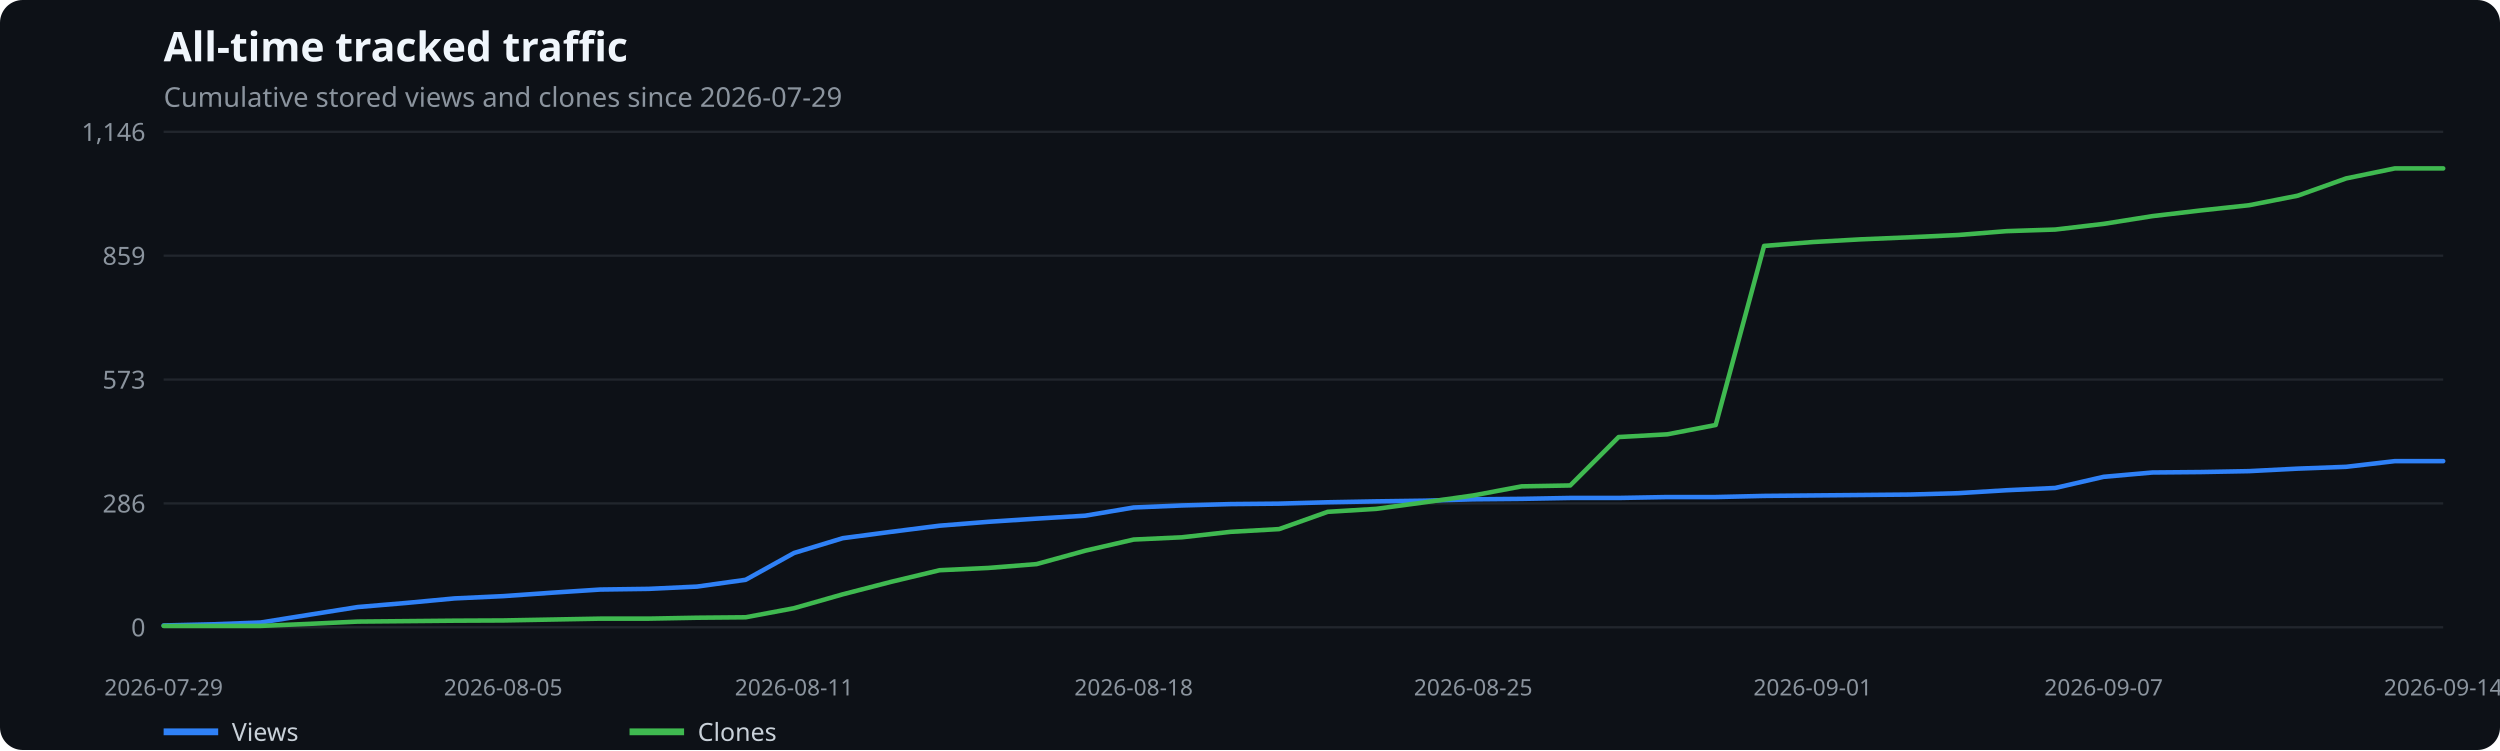
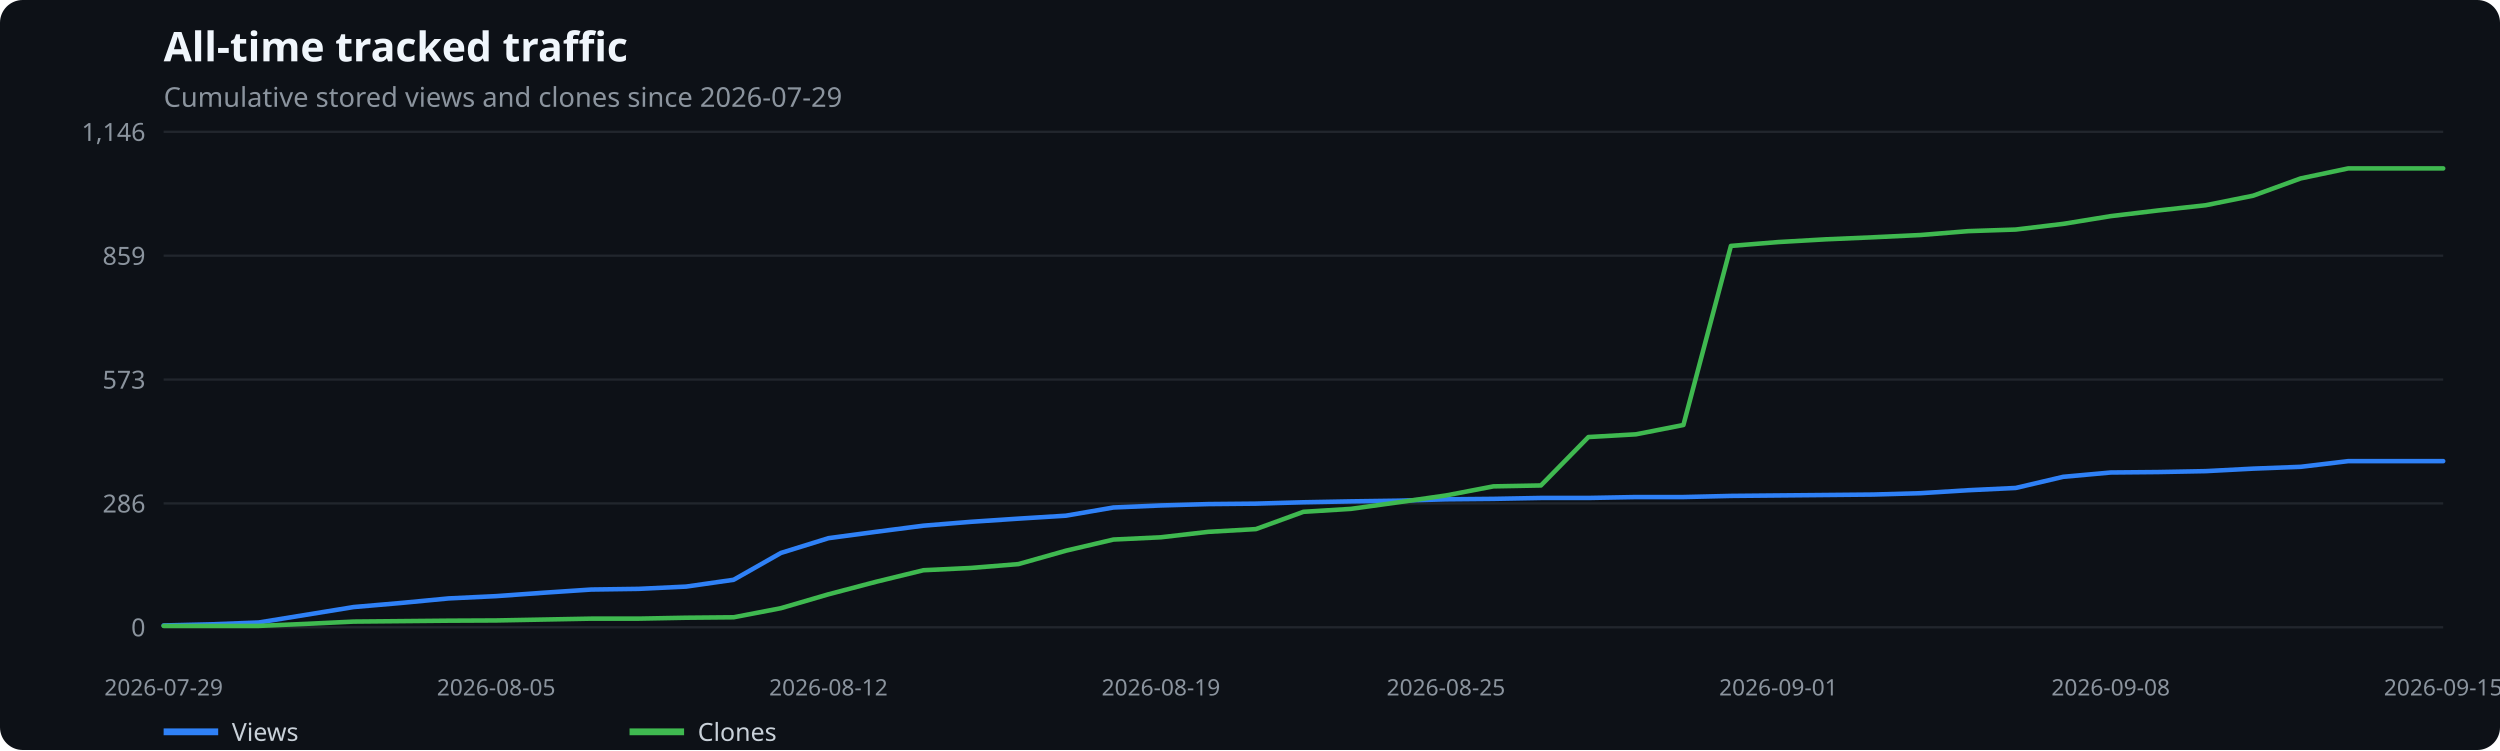
<svg xmlns="http://www.w3.org/2000/svg" width="1100" height="330" viewBox="0 0 1100 330" role="img" aria-label="All-time tracked traffic">
  <rect width="100%" height="100%" fill="#0d1117" rx="10" />
  <text x="72" y="27" fill="#f0f6fc" font-family="system-ui,sans-serif" font-size="18" font-weight="600">All-time tracked traffic</text>
  <text x="72" y="47" fill="#8b949e" font-family="system-ui,sans-serif" font-size="12">Cumulative stored views and clones since 2026-07-29</text>
  <line x1="72" x2="1075" y1="276.0" y2="276.0" stroke="#21262d" />
  <text x="64" y="280.0" text-anchor="end" fill="#8b949e" font-family="system-ui,sans-serif" font-size="11">0</text>
  <line x1="72" x2="1075" y1="221.5" y2="221.5" stroke="#21262d" />
  <text x="64" y="225.5" text-anchor="end" fill="#8b949e" font-family="system-ui,sans-serif" font-size="11">286</text>
  <line x1="72" x2="1075" y1="167.0" y2="167.0" stroke="#21262d" />
  <text x="64" y="171.0" text-anchor="end" fill="#8b949e" font-family="system-ui,sans-serif" font-size="11">573</text>
  <line x1="72" x2="1075" y1="112.5" y2="112.5" stroke="#21262d" />
  <text x="64" y="116.5" text-anchor="end" fill="#8b949e" font-family="system-ui,sans-serif" font-size="11">859</text>
  <line x1="72" x2="1075" y1="58.0" y2="58.0" stroke="#21262d" />
  <text x="64" y="62.0" text-anchor="end" fill="#8b949e" font-family="system-ui,sans-serif" font-size="11">1,146</text>
  <text x="72.0" y="306" text-anchor="middle" fill="#8b949e" font-family="system-ui,sans-serif" font-size="10">2026-07-29</text>
-   <text x="221.4" y="306" text-anchor="middle" fill="#8b949e" font-family="system-ui,sans-serif" font-size="10">2026-08-05</text>
-   <text x="349.4" y="306" text-anchor="middle" fill="#8b949e" font-family="system-ui,sans-serif" font-size="10">2026-08-11</text>
-   <text x="498.8" y="306" text-anchor="middle" fill="#8b949e" font-family="system-ui,sans-serif" font-size="10">2026-08-18</text>
-   <text x="648.2" y="306" text-anchor="middle" fill="#8b949e" font-family="system-ui,sans-serif" font-size="10">2026-08-25</text>
-   <text x="797.6" y="306" text-anchor="middle" fill="#8b949e" font-family="system-ui,sans-serif" font-size="10">2026-09-01</text>
-   <text x="925.6" y="306" text-anchor="middle" fill="#8b949e" font-family="system-ui,sans-serif" font-size="10">2026-09-07</text>
-   <text x="1075.0" y="306" text-anchor="middle" fill="#8b949e" font-family="system-ui,sans-serif" font-size="10">2026-09-14</text>
-   <polyline points="72.0,275.2 93.3,274.7 114.7,273.9 136.0,270.5 157.4,267.1 178.7,265.3 200.0,263.3 221.4,262.3 242.7,260.8 264.1,259.4 285.4,259.1 306.7,258.1 328.1,255.1 349.4,243.3 370.8,236.8 392.1,234.0 413.4,231.3 434.8,229.6 456.1,228.2 477.5,226.9 498.8,223.3 520.1,222.4 541.5,221.8 562.8,221.6 584.2,221.0 605.5,220.6 626.9,220.3 648.2,219.7 669.5,219.5 690.9,219.1 712.2,219.1 733.6,218.7 754.9,218.7 776.2,218.2 797.6,218.0 818.9,217.8 840.3,217.6 861.6,217.0 882.9,215.7 904.3,214.7 925.6,209.8 947.0,207.9 968.3,207.7 989.6,207.3 1011.0,206.2 1032.3,205.4 1053.7,202.9 1075.0,202.9" fill="none" stroke="#2f81f7" stroke-width="2" stroke-linecap="round" stroke-linejoin="round" />
+   <text x="218.3" y="306" text-anchor="middle" fill="#8b949e" font-family="system-ui,sans-serif" font-size="10">2026-08-05</text>
+   <text x="364.5" y="306" text-anchor="middle" fill="#8b949e" font-family="system-ui,sans-serif" font-size="10">2026-08-12</text>
+   <text x="510.8" y="306" text-anchor="middle" fill="#8b949e" font-family="system-ui,sans-serif" font-size="10">2026-08-19</text>
+   <text x="636.2" y="306" text-anchor="middle" fill="#8b949e" font-family="system-ui,sans-serif" font-size="10">2026-08-25</text>
+   <text x="782.5" y="306" text-anchor="middle" fill="#8b949e" font-family="system-ui,sans-serif" font-size="10">2026-09-01</text>
+   <text x="928.7" y="306" text-anchor="middle" fill="#8b949e" font-family="system-ui,sans-serif" font-size="10">2026-09-08</text>
+   <text x="1075.0" y="306" text-anchor="middle" fill="#8b949e" font-family="system-ui,sans-serif" font-size="10">2026-09-15</text>
+   <polyline points="72.0,275.2 92.9,274.7 113.8,273.9 134.7,270.5 155.6,267.1 176.5,265.3 197.4,263.3 218.3,262.3 239.2,260.8 260.1,259.4 281.0,259.1 301.9,258.1 322.8,255.1 343.6,243.3 364.5,236.8 385.4,234.0 406.3,231.3 427.2,229.6 448.1,228.2 469.0,226.9 489.9,223.3 510.8,222.4 531.7,221.8 552.6,221.6 573.5,221.0 594.4,220.6 615.3,220.3 636.2,219.7 657.1,219.5 678.0,219.1 698.9,219.1 719.8,218.7 740.7,218.7 761.6,218.2 782.5,218.0 803.4,217.8 824.2,217.6 845.1,217.0 866.0,215.7 886.9,214.7 907.8,209.8 928.7,207.9 949.6,207.7 970.5,207.3 991.4,206.2 1012.3,205.4 1033.2,202.9 1054.1,202.9 1075.0,202.9" fill="none" stroke="#2f81f7" stroke-width="2" stroke-linecap="round" stroke-linejoin="round" />
  <line x1="72" x2="96" y1="322" y2="322" stroke="#2f81f7" stroke-width="3" />
  <text x="102" y="326" fill="#c9d1d9" font-family="system-ui,sans-serif" font-size="11">Views</text>
-   <polyline points="72.0,275.4 93.3,275.4 114.7,275.4 136.0,274.5 157.4,273.5 178.7,273.3 200.0,273.1 221.4,273.0 242.7,272.6 264.1,272.2 285.4,272.2 306.7,271.8 328.1,271.6 349.4,267.6 370.8,261.5 392.1,256.0 413.4,250.9 434.8,249.9 456.1,248.2 477.5,242.3 498.8,237.4 520.1,236.4 541.5,234.0 562.8,232.8 584.2,225.2 605.5,223.9 626.9,221.0 648.2,218.0 669.5,214.0 690.9,213.6 712.2,192.3 733.6,191.1 754.9,187.0 776.2,108.2 797.6,106.5 818.9,105.3 840.3,104.4 861.6,103.4 882.9,101.7 904.3,101.0 925.6,98.5 947.0,95.1 968.3,92.6 989.6,90.3 1011.0,86.1 1032.3,78.5 1053.7,74.1 1075.0,74.1" fill="none" stroke="#3fb950" stroke-width="2" stroke-linecap="round" stroke-linejoin="round" />
+   <polyline points="72.0,275.4 92.9,275.4 113.8,275.4 134.7,274.5 155.6,273.5 176.5,273.3 197.4,273.1 218.3,273.0 239.2,272.6 260.1,272.2 281.0,272.2 301.9,271.8 322.8,271.6 343.6,267.6 364.5,261.5 385.4,256.0 406.3,250.9 427.2,249.9 448.1,248.2 469.0,242.3 489.9,237.4 510.8,236.4 531.7,234.0 552.6,232.8 573.5,225.2 594.4,223.9 615.3,221.0 636.2,218.0 657.1,214.0 678.0,213.6 698.9,192.3 719.8,191.1 740.7,187.0 761.6,108.2 782.5,106.5 803.4,105.3 824.2,104.4 845.1,103.4 866.0,101.7 886.9,101.0 907.8,98.5 928.7,95.1 949.6,92.6 970.5,90.3 991.4,86.1 1012.3,78.5 1033.2,74.1 1054.1,74.1 1075.0,74.1" fill="none" stroke="#3fb950" stroke-width="2" stroke-linecap="round" stroke-linejoin="round" />
  <line x1="277" x2="301" y1="322" y2="322" stroke="#3fb950" stroke-width="3" />
  <text x="307" y="326" fill="#c9d1d9" font-family="system-ui,sans-serif" font-size="11">Clones</text>
</svg>
